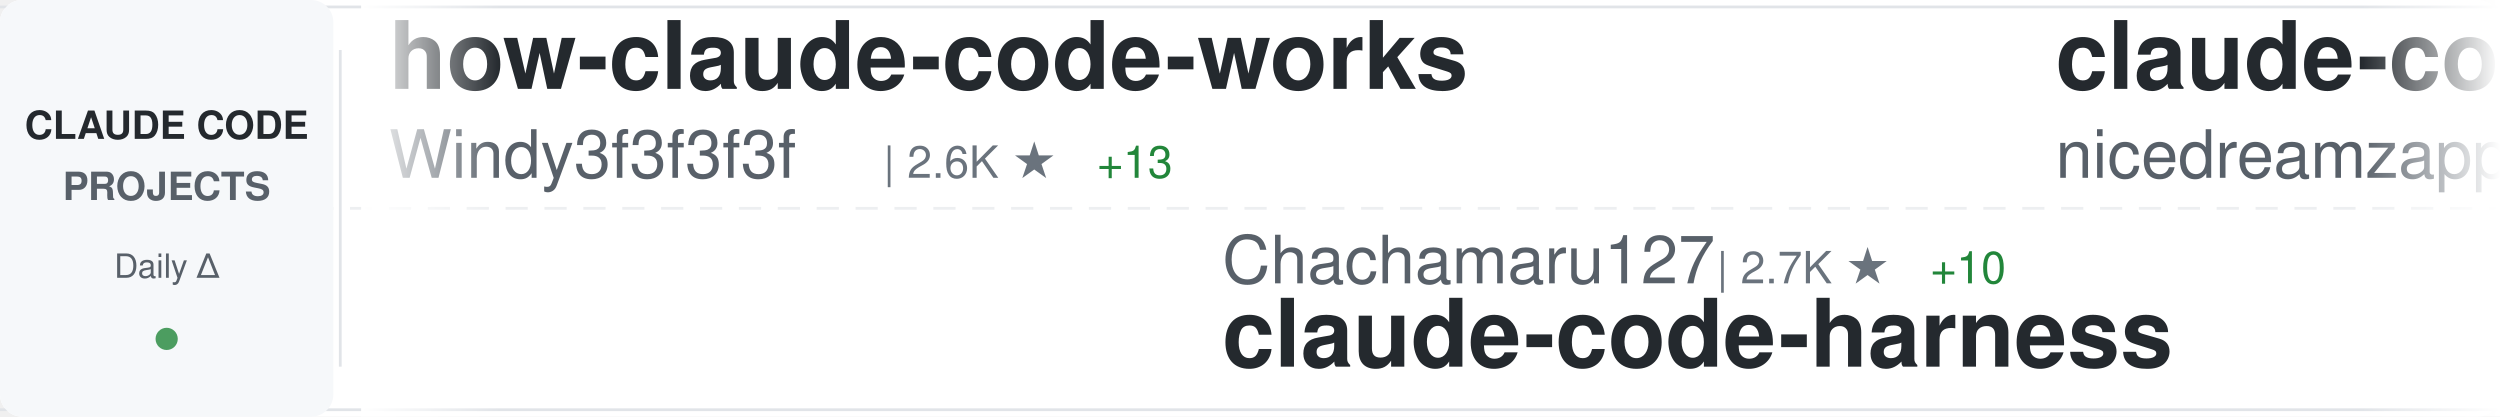
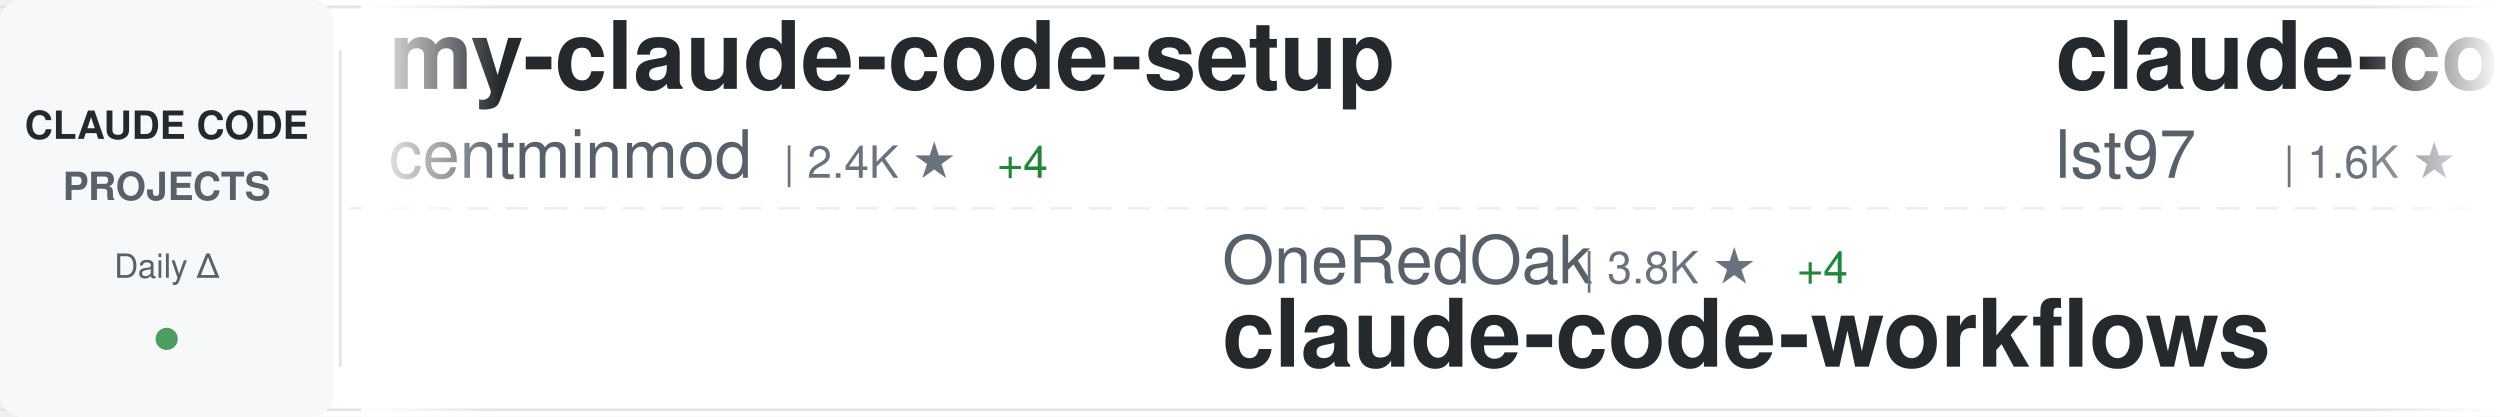
<svg xmlns="http://www.w3.org/2000/svg" width="900" height="150">
  <defs>
    <linearGradient id="awesomeLeftFade" x1="0%" y1="0%" x2="100%" y2="0%">
      <stop offset="0%" style="stop-color:#ffffff;stop-opacity:1" />
      <stop offset="100%" style="stop-color:#ffffff;stop-opacity:0" />
    </linearGradient>
    <linearGradient id="awesomeRightFade" x1="0%" y1="0%" x2="100%" y2="0%">
      <stop offset="0%" style="stop-color:#ffffff;stop-opacity:0" />
      <stop offset="100%" style="stop-color:#ffffff;stop-opacity:1" />
    </linearGradient>
  </defs>
  <rect width="900" height="150" fill="#ffffff" rx="8" />
  <rect x="0" y="2" width="900" height="1" fill="#e1e4e8" />
  <rect x="0" y="147" width="900" height="1" fill="#e1e4e8" />
  <line x1="0" y1="75" x2="900" y2="75" stroke="#e1e4e8" stroke-width="1" stroke-dasharray="8 6" opacity="0.6" />
  <rect x="0" y="0" width="120" height="150" fill="#f6f8fa" rx="8" />
  <text x="60" y="50" font-family="-apple-system, BlinkMacSystemFont, 'Segoe UI', Helvetica, Arial, sans-serif" font-size="14" font-weight="600" fill="#24292e" text-anchor="middle">CLAUDE CODE</text>
  <text x="60" y="72" font-family="-apple-system, BlinkMacSystemFont, 'Segoe UI', Helvetica, Arial, sans-serif" font-size="14" font-weight="600" fill="#586069" text-anchor="middle">PROJECTS</text>
  <text x="60" y="100" font-family="-apple-system, BlinkMacSystemFont, 'Segoe UI', Helvetica, Arial, sans-serif" font-size="12" font-weight="500" fill="#586069" text-anchor="middle">Daily Δ</text>
  <circle cx="60" cy="122" r="4" fill="#22863a" opacity="0.8" />
  <rect x="122" y="18" width="1" height="114" fill="#e1e4e8" />
  <clipPath id="awesomeTickerClip">
    <rect x="130" y="0" width="770" height="150" />
  </clipPath>
  <g clip-path="url(#awesomeTickerClip)">
    <g id="awesomeTickerItems">
      <animateTransform attributeName="transform" attributeType="XML" type="translate" from="0 0" to="-3000 0" dur="54s" repeatCount="indefinite" />
      <g transform="translate(0, 0)">
-         <text x="140" y="32" font-family="-apple-system, BlinkMacSystemFont, 'Segoe UI', Helvetica, Arial, sans-serif" font-size="34" font-weight="600" fill="#24292e">how-claude-code-works</text>
-         <text x="140" y="64" font-family="-apple-system, BlinkMacSystemFont, 'Segoe UI', Helvetica, Arial, sans-serif" font-size="24" font-weight="400" fill="#586069">Windy3f3f3f3f</text>
-         <text x="318" y="64" font-family="-apple-system, BlinkMacSystemFont, 'Segoe UI', Helvetica, Arial, sans-serif" font-size="16" font-weight="500" fill="#6a737d">| 2.6K ★</text>
-         <text x="395" y="64" font-family="-apple-system, BlinkMacSystemFont, 'Segoe UI', Helvetica, Arial, sans-serif" font-size="16" font-weight="500" fill="#22863a"> +13</text>
+         <text x="140" y="32" font-family="-apple-system, BlinkMacSystemFont, 'Segoe UI', Helvetica, Arial, sans-serif" font-size="34" font-weight="600" fill="#24292e">my-claude-code-setup</text>
+         <text x="140" y="64" font-family="-apple-system, BlinkMacSystemFont, 'Segoe UI', Helvetica, Arial, sans-serif" font-size="24" font-weight="400" fill="#586069">centminmod</text>
+         <text x="282" y="64" font-family="-apple-system, BlinkMacSystemFont, 'Segoe UI', Helvetica, Arial, sans-serif" font-size="16" font-weight="500" fill="#6a737d">| 2.4K ★</text>
+         <text x="359" y="64" font-family="-apple-system, BlinkMacSystemFont, 'Segoe UI', Helvetica, Arial, sans-serif" font-size="16" font-weight="500" fill="#22863a"> +4</text>
      </g>
      <g transform="translate(300, 0)">
-         <text x="140" y="102" font-family="-apple-system, BlinkMacSystemFont, 'Segoe UI', Helvetica, Arial, sans-serif" font-size="24" font-weight="400" fill="#586069">Chachamaru127</text>
-         <text x="318" y="102" font-family="-apple-system, BlinkMacSystemFont, 'Segoe UI', Helvetica, Arial, sans-serif" font-size="16" font-weight="500" fill="#6a737d">| 2.7K ★</text>
-         <text x="395" y="102" font-family="-apple-system, BlinkMacSystemFont, 'Segoe UI', Helvetica, Arial, sans-serif" font-size="16" font-weight="500" fill="#22863a"> +10</text>
-         <text x="140" y="132" font-family="-apple-system, BlinkMacSystemFont, 'Segoe UI', Helvetica, Arial, sans-serif" font-size="34" font-weight="600" fill="#24292e">claude-code-harness</text>
+         <text x="140" y="102" font-family="-apple-system, BlinkMacSystemFont, 'Segoe UI', Helvetica, Arial, sans-serif" font-size="24" font-weight="400" fill="#586069">OneRedOak</text>
+         <text x="270" y="102" font-family="-apple-system, BlinkMacSystemFont, 'Segoe UI', Helvetica, Arial, sans-serif" font-size="16" font-weight="500" fill="#6a737d">| 3.8K ★</text>
+         <text x="347" y="102" font-family="-apple-system, BlinkMacSystemFont, 'Segoe UI', Helvetica, Arial, sans-serif" font-size="16" font-weight="500" fill="#22863a"> +4</text>
+         <text x="140" y="132" font-family="-apple-system, BlinkMacSystemFont, 'Segoe UI', Helvetica, Arial, sans-serif" font-size="34" font-weight="600" fill="#24292e">claude-code-workflows</text>
      </g>
      <g transform="translate(600, 0)">
-         <text x="140" y="32" font-family="-apple-system, BlinkMacSystemFont, 'Segoe UI', Helvetica, Arial, sans-serif" font-size="34" font-weight="600" fill="#24292e">claude-code-local</text>
-         <text x="140" y="64" font-family="-apple-system, BlinkMacSystemFont, 'Segoe UI', Helvetica, Arial, sans-serif" font-size="24" font-weight="400" fill="#586069">nicedreamzapp</text>
-         <text x="318" y="64" font-family="-apple-system, BlinkMacSystemFont, 'Segoe UI', Helvetica, Arial, sans-serif" font-size="16" font-weight="500" fill="#6a737d">| 2.7K ★</text>
-         <text x="395" y="64" font-family="-apple-system, BlinkMacSystemFont, 'Segoe UI', Helvetica, Arial, sans-serif" font-size="16" font-weight="500" fill="#22863a"> +6</text>
+         <text x="140" y="32" font-family="-apple-system, BlinkMacSystemFont, 'Segoe UI', Helvetica, Arial, sans-serif" font-size="34" font-weight="600" fill="#24292e">claude-code-sub-agents</text>
+         <text x="140" y="64" font-family="-apple-system, BlinkMacSystemFont, 'Segoe UI', Helvetica, Arial, sans-serif" font-size="24" font-weight="400" fill="#586069">lst97</text>
+         <text x="222" y="64" font-family="-apple-system, BlinkMacSystemFont, 'Segoe UI', Helvetica, Arial, sans-serif" font-size="16" font-weight="500" fill="#6a737d">| 1.6K ★</text>
+         <text x="299" y="64" font-family="-apple-system, BlinkMacSystemFont, 'Segoe UI', Helvetica, Arial, sans-serif" font-size="16" font-weight="500" fill="#22863a"> +1</text>
      </g>
      <g transform="translate(900, 0)">
-         <text x="140" y="102" font-family="-apple-system, BlinkMacSystemFont, 'Segoe UI', Helvetica, Arial, sans-serif" font-size="24" font-weight="400" fill="#586069">centminmod</text>
-         <text x="282" y="102" font-family="-apple-system, BlinkMacSystemFont, 'Segoe UI', Helvetica, Arial, sans-serif" font-size="16" font-weight="500" fill="#6a737d">| 2.4K ★</text>
-         <text x="359" y="102" font-family="-apple-system, BlinkMacSystemFont, 'Segoe UI', Helvetica, Arial, sans-serif" font-size="16" font-weight="500" fill="#22863a"> +1</text>
-         <text x="140" y="132" font-family="-apple-system, BlinkMacSystemFont, 'Segoe UI', Helvetica, Arial, sans-serif" font-size="34" font-weight="600" fill="#24292e">my-claude-code-setup</text>
+         <text x="140" y="102" font-family="-apple-system, BlinkMacSystemFont, 'Segoe UI', Helvetica, Arial, sans-serif" font-size="24" font-weight="400" fill="#586069">anthropics</text>
+         <text x="282" y="102" font-family="-apple-system, BlinkMacSystemFont, 'Segoe UI', Helvetica, Arial, sans-serif" font-size="16" font-weight="500" fill="#6a737d">| 5.2K ★</text>
+         <text x="359" y="102" font-family="-apple-system, BlinkMacSystemFont, 'Segoe UI', Helvetica, Arial, sans-serif" font-size="16" font-weight="500" fill="#22863a"> +27</text>
+         <text x="140" y="132" font-family="-apple-system, BlinkMacSystemFont, 'Segoe UI', Helvetica, Arial, sans-serif" font-size="34" font-weight="600" fill="#24292e">claude-code-security-rev...</text>
      </g>
      <g transform="translate(1200, 0)">
-         <text x="140" y="32" font-family="-apple-system, BlinkMacSystemFont, 'Segoe UI', Helvetica, Arial, sans-serif" font-size="34" font-weight="600" fill="#24292e">awesome-claude-code-suba...</text>
-         <text x="140" y="64" font-family="-apple-system, BlinkMacSystemFont, 'Segoe UI', Helvetica, Arial, sans-serif" font-size="24" font-weight="400" fill="#586069">VoltAgent</text>
-         <text x="270" y="64" font-family="-apple-system, BlinkMacSystemFont, 'Segoe UI', Helvetica, Arial, sans-serif" font-size="16" font-weight="500" fill="#6a737d">| 21.6K ★</text>
-         <text x="356" y="64" font-family="-apple-system, BlinkMacSystemFont, 'Segoe UI', Helvetica, Arial, sans-serif" font-size="16" font-weight="500" fill="#22863a"> +72</text>
+         <text x="140" y="32" font-family="-apple-system, BlinkMacSystemFont, 'Segoe UI', Helvetica, Arial, sans-serif" font-size="34" font-weight="600" fill="#24292e">andrej-karpathy-skills</text>
+         <text x="140" y="64" font-family="-apple-system, BlinkMacSystemFont, 'Segoe UI', Helvetica, Arial, sans-serif" font-size="24" font-weight="400" fill="#586069">multica-ai</text>
+         <text x="282" y="64" font-family="-apple-system, BlinkMacSystemFont, 'Segoe UI', Helvetica, Arial, sans-serif" font-size="16" font-weight="500" fill="#6a737d">| 173.2K ★</text>
+         <text x="377" y="64" font-family="-apple-system, BlinkMacSystemFont, 'Segoe UI', Helvetica, Arial, sans-serif" font-size="16" font-weight="500" fill="#22863a"> +722</text>
      </g>
      <g transform="translate(1500, 0)">
-         <text x="140" y="102" font-family="-apple-system, BlinkMacSystemFont, 'Segoe UI', Helvetica, Arial, sans-serif" font-size="24" font-weight="400" fill="#586069">https-deeplearning-ai</text>
-         <text x="414" y="102" font-family="-apple-system, BlinkMacSystemFont, 'Segoe UI', Helvetica, Arial, sans-serif" font-size="16" font-weight="500" fill="#6a737d">| 525 ★</text>
-         <text x="482" y="102" font-family="-apple-system, BlinkMacSystemFont, 'Segoe UI', Helvetica, Arial, sans-serif" font-size="16" font-weight="500" fill="#22863a"> +1</text>
-         <text x="140" y="132" font-family="-apple-system, BlinkMacSystemFont, 'Segoe UI', Helvetica, Arial, sans-serif" font-size="34" font-weight="600" fill="#24292e">sc-claude-code-files</text>
+         <text x="140" y="102" font-family="-apple-system, BlinkMacSystemFont, 'Segoe UI', Helvetica, Arial, sans-serif" font-size="24" font-weight="400" fill="#586069">LING71671</text>
+         <text x="270" y="102" font-family="-apple-system, BlinkMacSystemFont, 'Segoe UI', Helvetica, Arial, sans-serif" font-size="16" font-weight="500" fill="#6a737d">| 878 ★</text>
+         <text x="140" y="132" font-family="-apple-system, BlinkMacSystemFont, 'Segoe UI', Helvetica, Arial, sans-serif" font-size="34" font-weight="600" fill="#24292e">Open-ClaudeCode</text>
      </g>
      <g transform="translate(1800, 0)">
-         <text x="140" y="32" font-family="-apple-system, BlinkMacSystemFont, 'Segoe UI', Helvetica, Arial, sans-serif" font-size="34" font-weight="600" fill="#24292e">claude-coder</text>
-         <text x="140" y="64" font-family="-apple-system, BlinkMacSystemFont, 'Segoe UI', Helvetica, Arial, sans-serif" font-size="24" font-weight="400" fill="#586069">kodu-ai</text>
-         <text x="246" y="64" font-family="-apple-system, BlinkMacSystemFont, 'Segoe UI', Helvetica, Arial, sans-serif" font-size="16" font-weight="500" fill="#6a737d">| 5.3K ★</text>
+         <text x="140" y="32" font-family="-apple-system, BlinkMacSystemFont, 'Segoe UI', Helvetica, Arial, sans-serif" font-size="34" font-weight="600" fill="#24292e">claude-code-templates</text>
+         <text x="140" y="64" font-family="-apple-system, BlinkMacSystemFont, 'Segoe UI', Helvetica, Arial, sans-serif" font-size="24" font-weight="400" fill="#586069">davila7</text>
+         <text x="246" y="64" font-family="-apple-system, BlinkMacSystemFont, 'Segoe UI', Helvetica, Arial, sans-serif" font-size="16" font-weight="500" fill="#6a737d">| 27.9K ★</text>
+         <text x="332" y="64" font-family="-apple-system, BlinkMacSystemFont, 'Segoe UI', Helvetica, Arial, sans-serif" font-size="16" font-weight="500" fill="#22863a"> +25</text>
      </g>
      <g transform="translate(2100, 0)">
-         <text x="140" y="102" font-family="-apple-system, BlinkMacSystemFont, 'Segoe UI', Helvetica, Arial, sans-serif" font-size="24" font-weight="400" fill="#586069">wanshuiyin</text>
-         <text x="282" y="102" font-family="-apple-system, BlinkMacSystemFont, 'Segoe UI', Helvetica, Arial, sans-serif" font-size="16" font-weight="500" fill="#6a737d">| 11.9K ★</text>
-         <text x="368" y="102" font-family="-apple-system, BlinkMacSystemFont, 'Segoe UI', Helvetica, Arial, sans-serif" font-size="16" font-weight="500" fill="#22863a"> +91</text>
-         <text x="140" y="132" font-family="-apple-system, BlinkMacSystemFont, 'Segoe UI', Helvetica, Arial, sans-serif" font-size="34" font-weight="600" fill="#24292e">Auto-claude-code-researc...</text>
+         <text x="140" y="102" font-family="-apple-system, BlinkMacSystemFont, 'Segoe UI', Helvetica, Arial, sans-serif" font-size="24" font-weight="400" fill="#586069">andrew-kramer-inno</text>
+         <text x="378" y="102" font-family="-apple-system, BlinkMacSystemFont, 'Segoe UI', Helvetica, Arial, sans-serif" font-size="16" font-weight="500" fill="#6a737d">| 592 ★</text>
+         <text x="140" y="132" font-family="-apple-system, BlinkMacSystemFont, 'Segoe UI', Helvetica, Arial, sans-serif" font-size="34" font-weight="600" fill="#24292e">claude-code-source-build</text>
      </g>
      <g transform="translate(2400, 0)">
-         <text x="140" y="32" font-family="-apple-system, BlinkMacSystemFont, 'Segoe UI', Helvetica, Arial, sans-serif" font-size="34" font-weight="600" fill="#24292e">claude-code-prompts</text>
-         <text x="140" y="64" font-family="-apple-system, BlinkMacSystemFont, 'Segoe UI', Helvetica, Arial, sans-serif" font-size="24" font-weight="400" fill="#586069">repowise-dev</text>
-         <text x="306" y="64" font-family="-apple-system, BlinkMacSystemFont, 'Segoe UI', Helvetica, Arial, sans-serif" font-size="16" font-weight="500" fill="#6a737d">| 1.1K ★</text>
-         <text x="383" y="64" font-family="-apple-system, BlinkMacSystemFont, 'Segoe UI', Helvetica, Arial, sans-serif" font-size="16" font-weight="500" fill="#22863a"> +1</text>
+         <text x="140" y="32" font-family="-apple-system, BlinkMacSystemFont, 'Segoe UI', Helvetica, Arial, sans-serif" font-size="34" font-weight="600" fill="#24292e">claude-code-rev</text>
+         <text x="140" y="64" font-family="-apple-system, BlinkMacSystemFont, 'Segoe UI', Helvetica, Arial, sans-serif" font-size="24" font-weight="400" fill="#586069">oboard</text>
+         <text x="234" y="64" font-family="-apple-system, BlinkMacSystemFont, 'Segoe UI', Helvetica, Arial, sans-serif" font-size="16" font-weight="500" fill="#6a737d">| 3.2K ★</text>
+         <text x="311" y="64" font-family="-apple-system, BlinkMacSystemFont, 'Segoe UI', Helvetica, Arial, sans-serif" font-size="16" font-weight="500" fill="#22863a"> +3</text>
      </g>
      <g transform="translate(2700, 0)">
-         <text x="140" y="102" font-family="-apple-system, BlinkMacSystemFont, 'Segoe UI', Helvetica, Arial, sans-serif" font-size="24" font-weight="400" fill="#586069">alejandrobalderas</text>
-         <text x="366" y="102" font-family="-apple-system, BlinkMacSystemFont, 'Segoe UI', Helvetica, Arial, sans-serif" font-size="16" font-weight="500" fill="#6a737d">| 2.2K ★</text>
-         <text x="443" y="102" font-family="-apple-system, BlinkMacSystemFont, 'Segoe UI', Helvetica, Arial, sans-serif" font-size="16" font-weight="500" fill="#22863a"> +2</text>
-         <text x="140" y="132" font-family="-apple-system, BlinkMacSystemFont, 'Segoe UI', Helvetica, Arial, sans-serif" font-size="34" font-weight="600" fill="#24292e">claude-code-from-source</text>
+         <text x="140" y="102" font-family="-apple-system, BlinkMacSystemFont, 'Segoe UI', Helvetica, Arial, sans-serif" font-size="24" font-weight="400" fill="#586069">lorryjovens-hub</text>
+         <text x="342" y="102" font-family="-apple-system, BlinkMacSystemFont, 'Segoe UI', Helvetica, Arial, sans-serif" font-size="16" font-weight="500" fill="#6a737d">| 1.6K ★</text>
+         <text x="140" y="132" font-family="-apple-system, BlinkMacSystemFont, 'Segoe UI', Helvetica, Arial, sans-serif" font-size="34" font-weight="600" fill="#24292e">claude-code-rust</text>
      </g>
      <g transform="translate(3000, 0)">
-         <text x="140" y="32" font-family="-apple-system, BlinkMacSystemFont, 'Segoe UI', Helvetica, Arial, sans-serif" font-size="34" font-weight="600" fill="#24292e">how-claude-code-works</text>
-         <text x="140" y="64" font-family="-apple-system, BlinkMacSystemFont, 'Segoe UI', Helvetica, Arial, sans-serif" font-size="24" font-weight="400" fill="#586069">Windy3f3f3f3f</text>
-         <text x="318" y="64" font-family="-apple-system, BlinkMacSystemFont, 'Segoe UI', Helvetica, Arial, sans-serif" font-size="16" font-weight="500" fill="#6a737d">| 2.6K ★</text>
-         <text x="395" y="64" font-family="-apple-system, BlinkMacSystemFont, 'Segoe UI', Helvetica, Arial, sans-serif" font-size="16" font-weight="500" fill="#22863a"> +13</text>
+         <text x="140" y="32" font-family="-apple-system, BlinkMacSystemFont, 'Segoe UI', Helvetica, Arial, sans-serif" font-size="34" font-weight="600" fill="#24292e">my-claude-code-setup</text>
+         <text x="140" y="64" font-family="-apple-system, BlinkMacSystemFont, 'Segoe UI', Helvetica, Arial, sans-serif" font-size="24" font-weight="400" fill="#586069">centminmod</text>
+         <text x="282" y="64" font-family="-apple-system, BlinkMacSystemFont, 'Segoe UI', Helvetica, Arial, sans-serif" font-size="16" font-weight="500" fill="#6a737d">| 2.4K ★</text>
+         <text x="359" y="64" font-family="-apple-system, BlinkMacSystemFont, 'Segoe UI', Helvetica, Arial, sans-serif" font-size="16" font-weight="500" fill="#22863a"> +4</text>
      </g>
      <g transform="translate(3300, 0)">
-         <text x="140" y="102" font-family="-apple-system, BlinkMacSystemFont, 'Segoe UI', Helvetica, Arial, sans-serif" font-size="24" font-weight="400" fill="#586069">Chachamaru127</text>
-         <text x="318" y="102" font-family="-apple-system, BlinkMacSystemFont, 'Segoe UI', Helvetica, Arial, sans-serif" font-size="16" font-weight="500" fill="#6a737d">| 2.7K ★</text>
-         <text x="395" y="102" font-family="-apple-system, BlinkMacSystemFont, 'Segoe UI', Helvetica, Arial, sans-serif" font-size="16" font-weight="500" fill="#22863a"> +10</text>
-         <text x="140" y="132" font-family="-apple-system, BlinkMacSystemFont, 'Segoe UI', Helvetica, Arial, sans-serif" font-size="34" font-weight="600" fill="#24292e">claude-code-harness</text>
+         <text x="140" y="102" font-family="-apple-system, BlinkMacSystemFont, 'Segoe UI', Helvetica, Arial, sans-serif" font-size="24" font-weight="400" fill="#586069">OneRedOak</text>
+         <text x="270" y="102" font-family="-apple-system, BlinkMacSystemFont, 'Segoe UI', Helvetica, Arial, sans-serif" font-size="16" font-weight="500" fill="#6a737d">| 3.8K ★</text>
+         <text x="347" y="102" font-family="-apple-system, BlinkMacSystemFont, 'Segoe UI', Helvetica, Arial, sans-serif" font-size="16" font-weight="500" fill="#22863a"> +4</text>
+         <text x="140" y="132" font-family="-apple-system, BlinkMacSystemFont, 'Segoe UI', Helvetica, Arial, sans-serif" font-size="34" font-weight="600" fill="#24292e">claude-code-workflows</text>
      </g>
      <g transform="translate(3600, 0)">
-         <text x="140" y="32" font-family="-apple-system, BlinkMacSystemFont, 'Segoe UI', Helvetica, Arial, sans-serif" font-size="34" font-weight="600" fill="#24292e">claude-code-local</text>
-         <text x="140" y="64" font-family="-apple-system, BlinkMacSystemFont, 'Segoe UI', Helvetica, Arial, sans-serif" font-size="24" font-weight="400" fill="#586069">nicedreamzapp</text>
-         <text x="318" y="64" font-family="-apple-system, BlinkMacSystemFont, 'Segoe UI', Helvetica, Arial, sans-serif" font-size="16" font-weight="500" fill="#6a737d">| 2.7K ★</text>
-         <text x="395" y="64" font-family="-apple-system, BlinkMacSystemFont, 'Segoe UI', Helvetica, Arial, sans-serif" font-size="16" font-weight="500" fill="#22863a"> +6</text>
+         <text x="140" y="32" font-family="-apple-system, BlinkMacSystemFont, 'Segoe UI', Helvetica, Arial, sans-serif" font-size="34" font-weight="600" fill="#24292e">claude-code-sub-agents</text>
+         <text x="140" y="64" font-family="-apple-system, BlinkMacSystemFont, 'Segoe UI', Helvetica, Arial, sans-serif" font-size="24" font-weight="400" fill="#586069">lst97</text>
+         <text x="222" y="64" font-family="-apple-system, BlinkMacSystemFont, 'Segoe UI', Helvetica, Arial, sans-serif" font-size="16" font-weight="500" fill="#6a737d">| 1.6K ★</text>
+         <text x="299" y="64" font-family="-apple-system, BlinkMacSystemFont, 'Segoe UI', Helvetica, Arial, sans-serif" font-size="16" font-weight="500" fill="#22863a"> +1</text>
      </g>
      <g transform="translate(3900, 0)">
-         <text x="140" y="102" font-family="-apple-system, BlinkMacSystemFont, 'Segoe UI', Helvetica, Arial, sans-serif" font-size="24" font-weight="400" fill="#586069">centminmod</text>
-         <text x="282" y="102" font-family="-apple-system, BlinkMacSystemFont, 'Segoe UI', Helvetica, Arial, sans-serif" font-size="16" font-weight="500" fill="#6a737d">| 2.4K ★</text>
-         <text x="359" y="102" font-family="-apple-system, BlinkMacSystemFont, 'Segoe UI', Helvetica, Arial, sans-serif" font-size="16" font-weight="500" fill="#22863a"> +1</text>
-         <text x="140" y="132" font-family="-apple-system, BlinkMacSystemFont, 'Segoe UI', Helvetica, Arial, sans-serif" font-size="34" font-weight="600" fill="#24292e">my-claude-code-setup</text>
+         <text x="140" y="102" font-family="-apple-system, BlinkMacSystemFont, 'Segoe UI', Helvetica, Arial, sans-serif" font-size="24" font-weight="400" fill="#586069">anthropics</text>
+         <text x="282" y="102" font-family="-apple-system, BlinkMacSystemFont, 'Segoe UI', Helvetica, Arial, sans-serif" font-size="16" font-weight="500" fill="#6a737d">| 5.2K ★</text>
+         <text x="359" y="102" font-family="-apple-system, BlinkMacSystemFont, 'Segoe UI', Helvetica, Arial, sans-serif" font-size="16" font-weight="500" fill="#22863a"> +27</text>
+         <text x="140" y="132" font-family="-apple-system, BlinkMacSystemFont, 'Segoe UI', Helvetica, Arial, sans-serif" font-size="34" font-weight="600" fill="#24292e">claude-code-security-rev...</text>
      </g>
    </g>
  </g>
  <rect x="130" y="0" width="50" height="150" fill="url(#awesomeLeftFade)" />
  <rect x="850" y="0" width="50" height="150" fill="url(#awesomeRightFade)" />
</svg>
